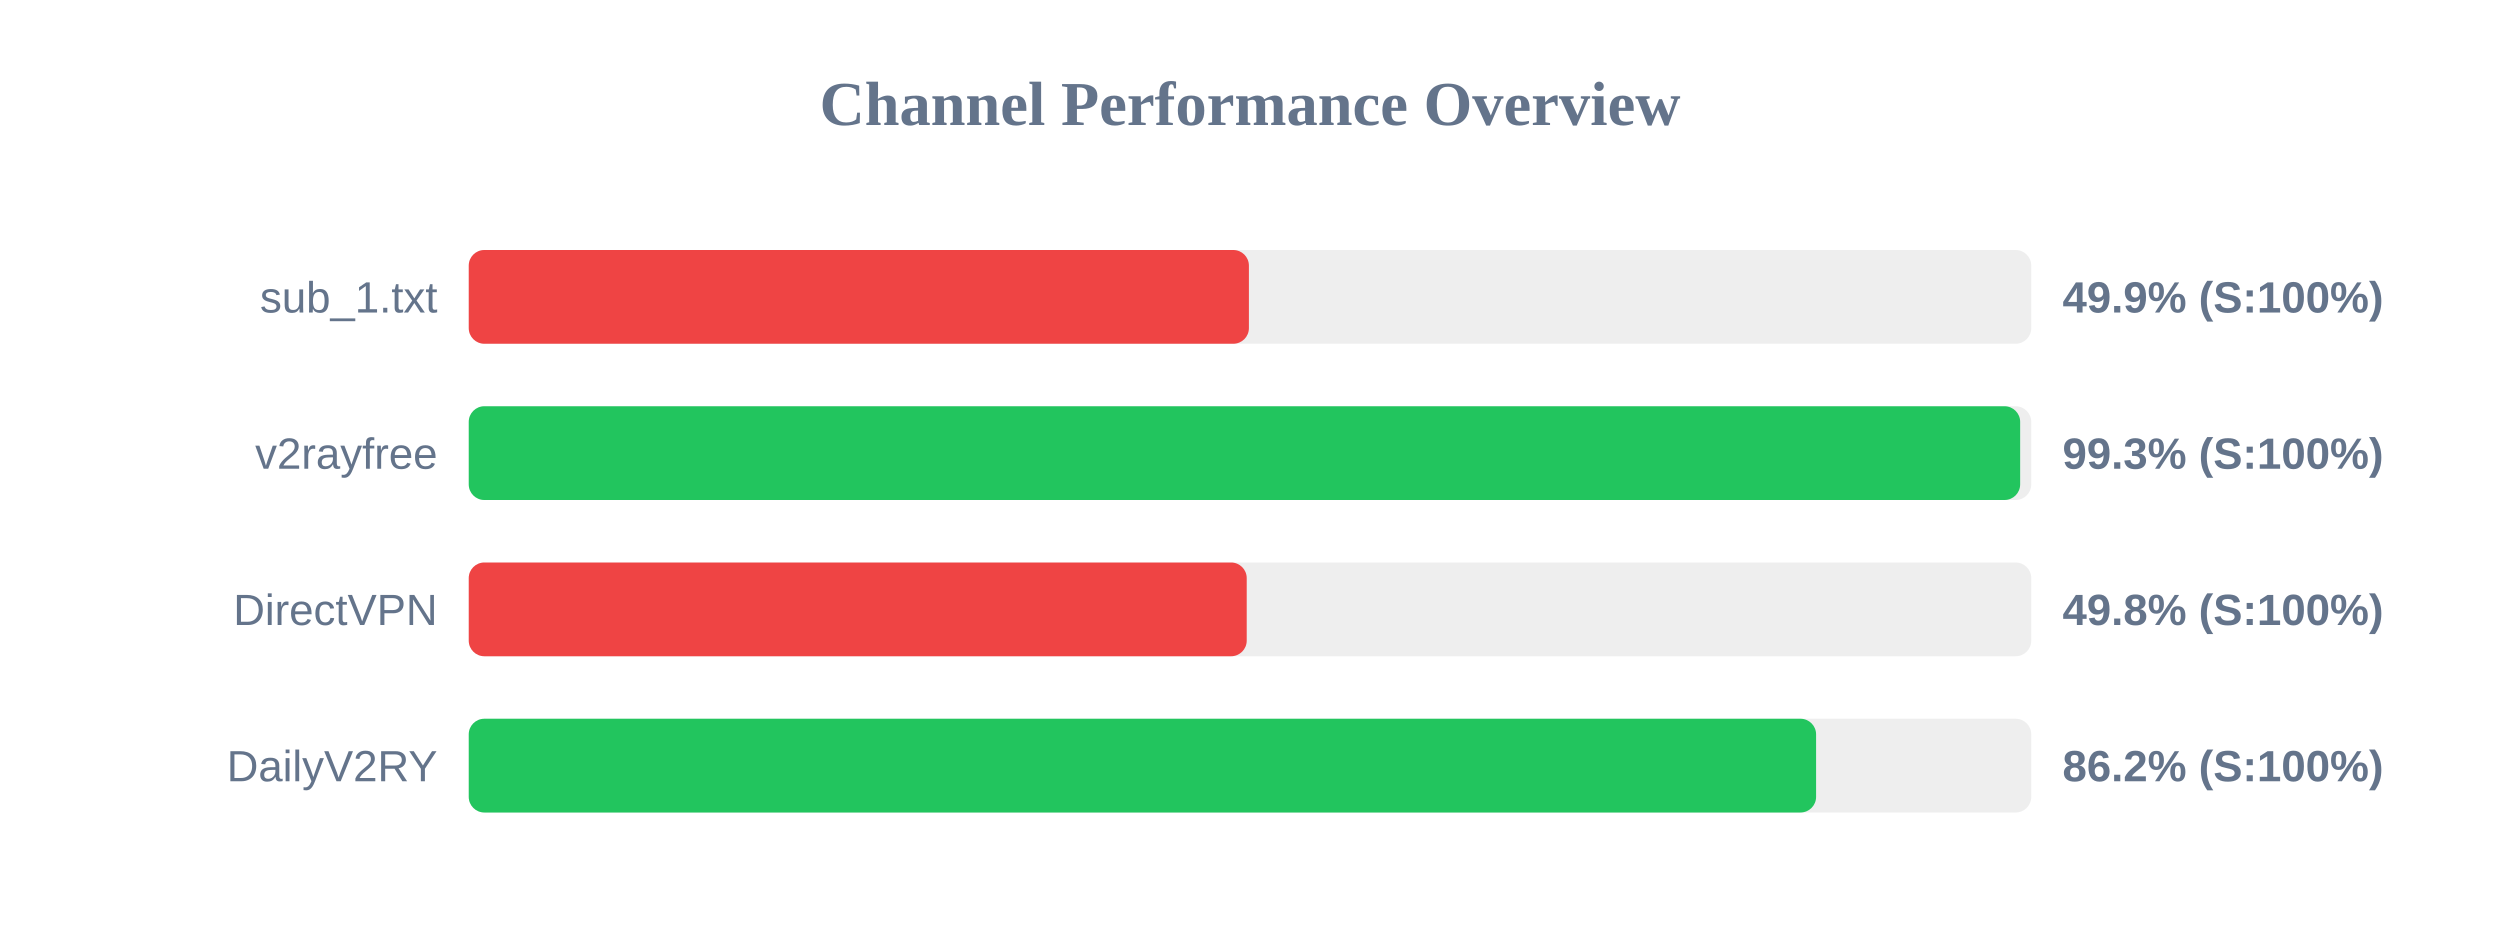
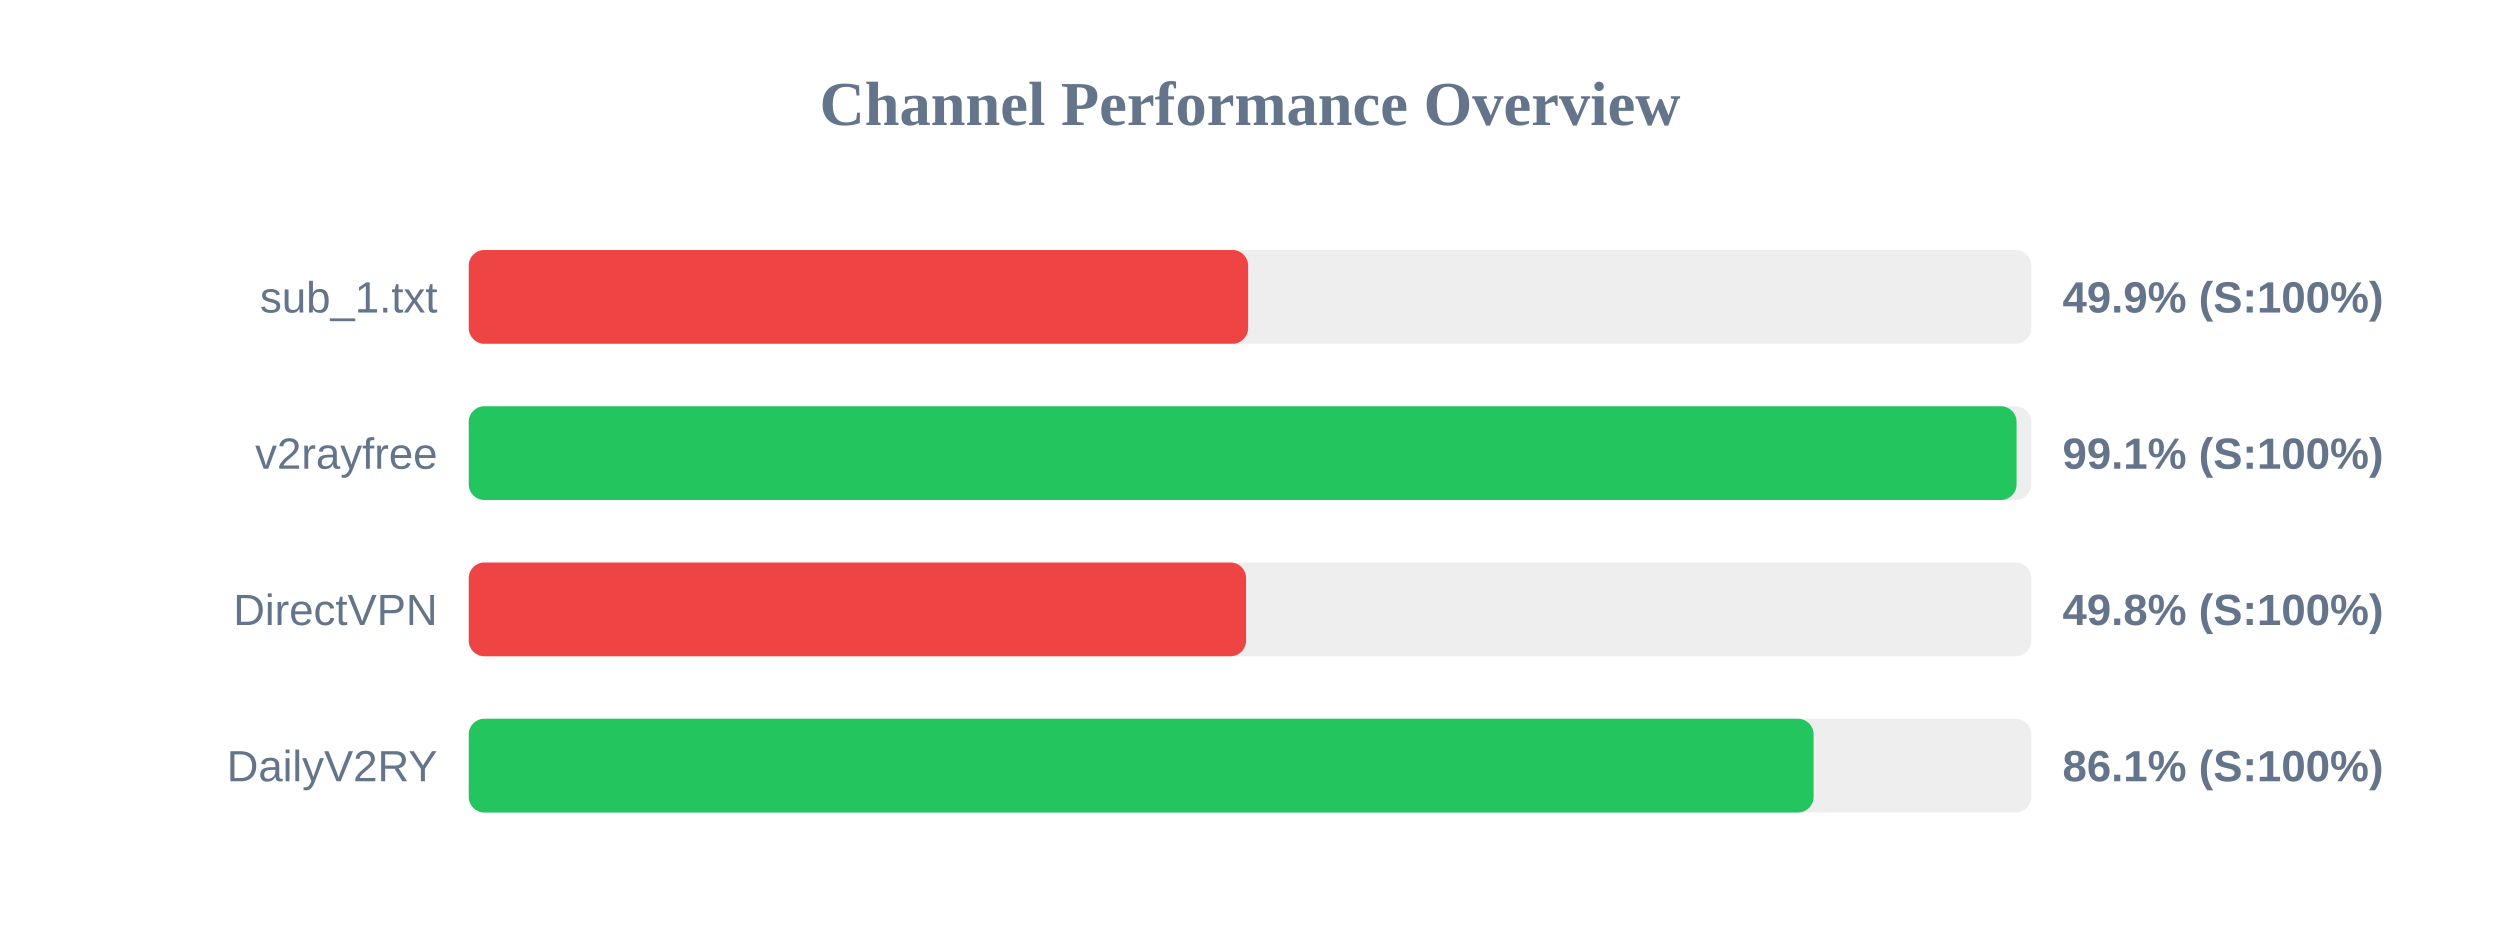
<svg xmlns="http://www.w3.org/2000/svg" width="800" height="300" version="1.1">
  <style>
        .row { font: 14px Arial; fill: #64748b; }
        .score { font: bold 14px Arial; fill: #64748b; }
    </style>
  <text x="400" y="40" text-anchor="middle" font-size="20px" font-weight="bold" fill="#64748b">Channel Performance Overview</text>
  <rect x="150" y="80" width="500" height="30" fill="#eee" rx="5" />
-   <rect x="150" y="80" width="249.65" height="30" fill="#ef4444" rx="5" />
+   <rect x="150" y="80" width="249.4" height="30" fill="#ef4444" rx="5" />
  <text x="140" y="100" text-anchor="end" class="row">sub_1.txt</text>
  <text x="660" y="100" text-anchor="start" class="score">49.9% (S:100%)</text>
  <rect x="150" y="130" width="500" height="30" fill="#eee" rx="5" />
-   <rect x="150" y="130" width="496.45" height="30" fill="#22c55e" rx="5" />
+   <rect x="150" y="130" width="495.3" height="30" fill="#22c55e" rx="5" />
  <text x="140" y="150" text-anchor="end" class="row">v2rayfree</text>
-   <text x="660" y="150" text-anchor="start" class="score">99.3% (S:100%)</text>
+   <text x="660" y="150" text-anchor="start" class="score">99.1% (S:100%)</text>
  <rect x="150" y="180" width="500" height="30" fill="#eee" rx="5" />
-   <rect x="150" y="180" width="248.95" height="30" fill="#ef4444" rx="5" />
+   <rect x="150" y="180" width="248.75" height="30" fill="#ef4444" rx="5" />
  <text x="140" y="200" text-anchor="end" class="row">DirectVPN</text>
  <text x="660" y="200" text-anchor="start" class="score">49.8% (S:100%)</text>
  <rect x="150" y="230" width="500" height="30" fill="#eee" rx="5" />
-   <rect x="150" y="230" width="431.15" height="30" fill="#22c55e" rx="5" />
+   <rect x="150" y="230" width="430.35" height="30" fill="#22c55e" rx="5" />
  <text x="140" y="250" text-anchor="end" class="row">DailyV2RY</text>
-   <text x="660" y="250" text-anchor="start" class="score">86.2% (S:100%)</text>
+   <text x="660" y="250" text-anchor="start" class="score">86.1% (S:100%)</text>
</svg>
